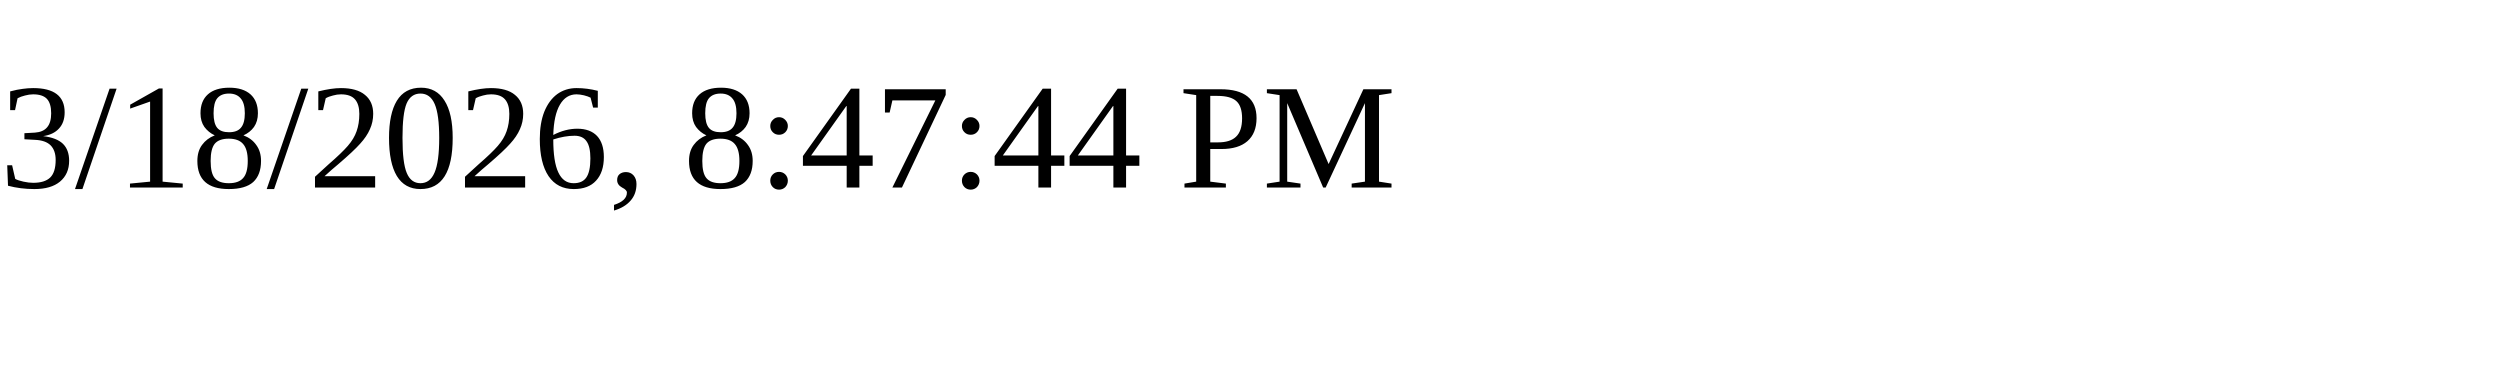
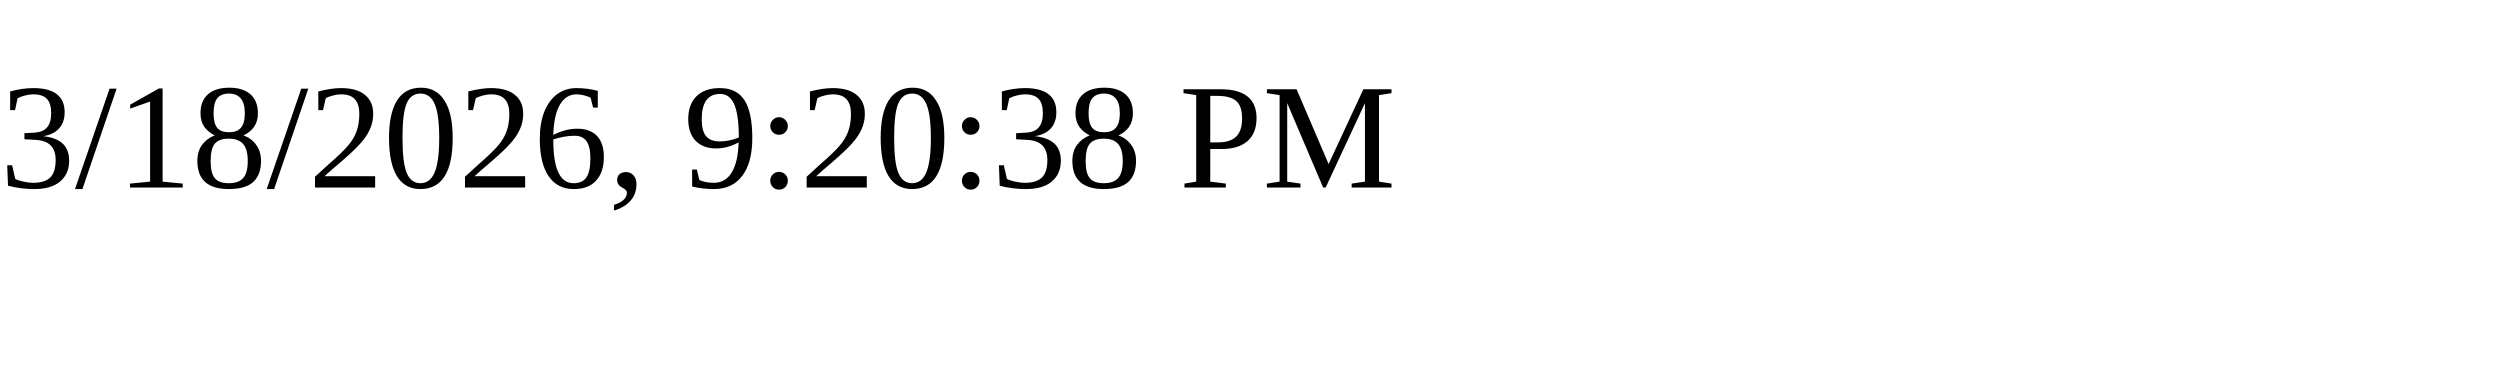
<svg xmlns="http://www.w3.org/2000/svg" height="30" width="200">
-   <text x="0" y="15">3/18/2026, 8:47:44 PM</text>
+   <text x="0" y="15">3/18/2026, 9:20:38 PM</text>
</svg>
